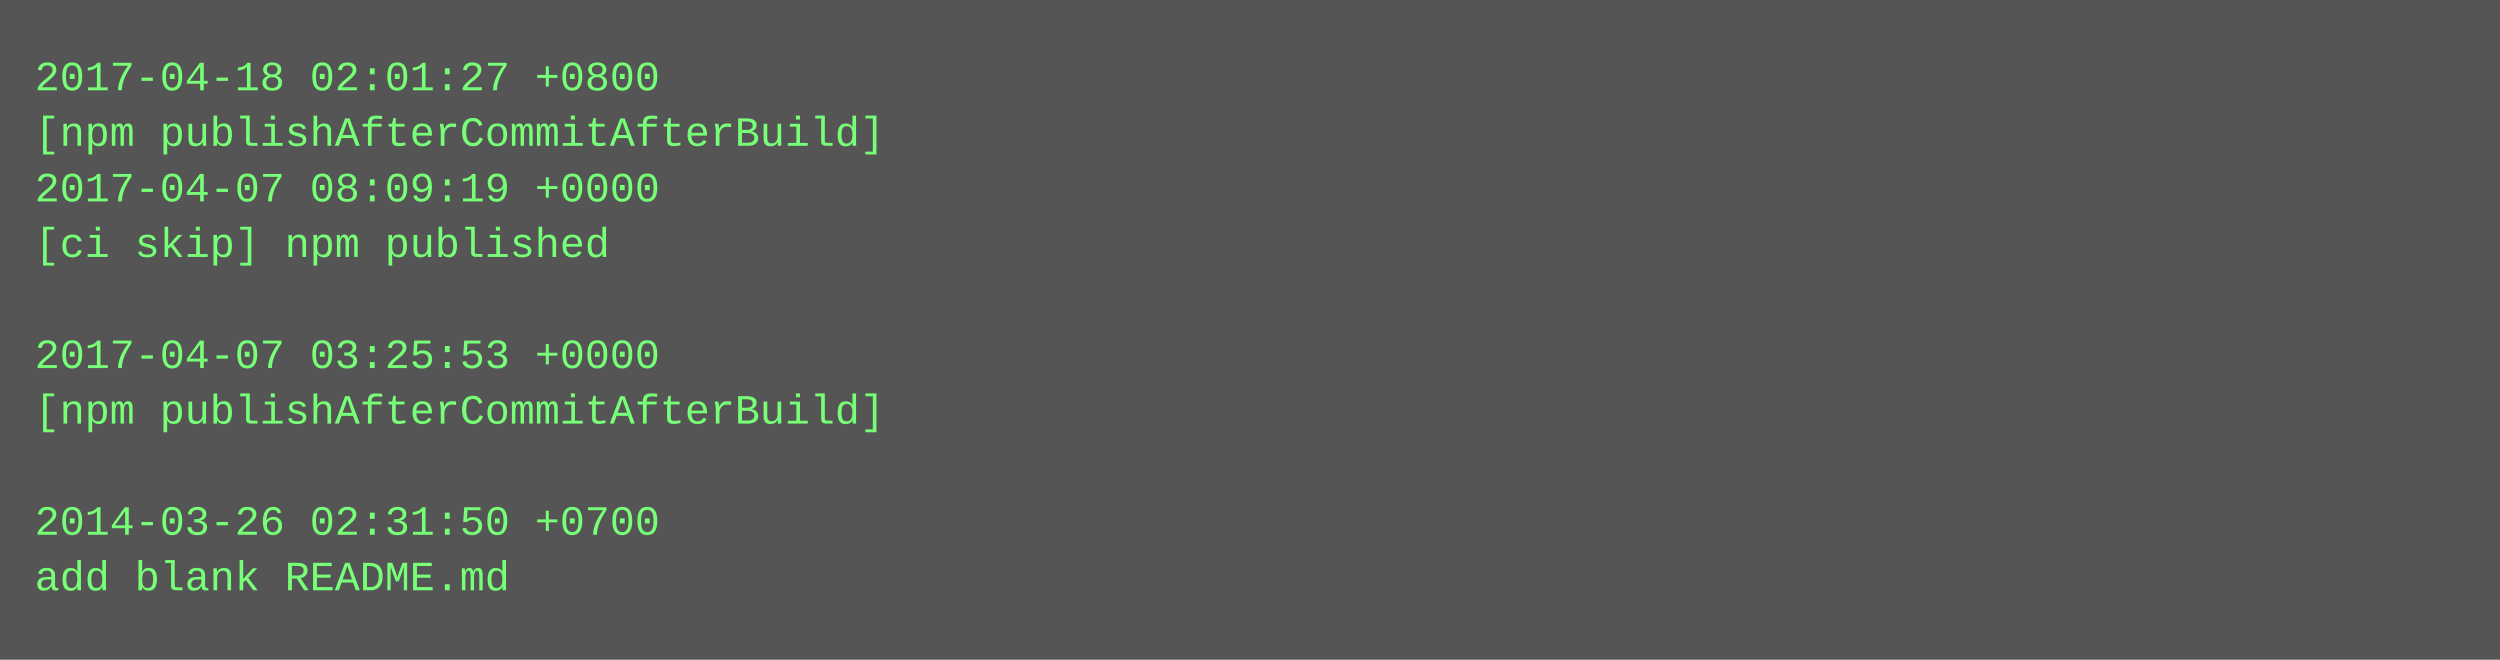
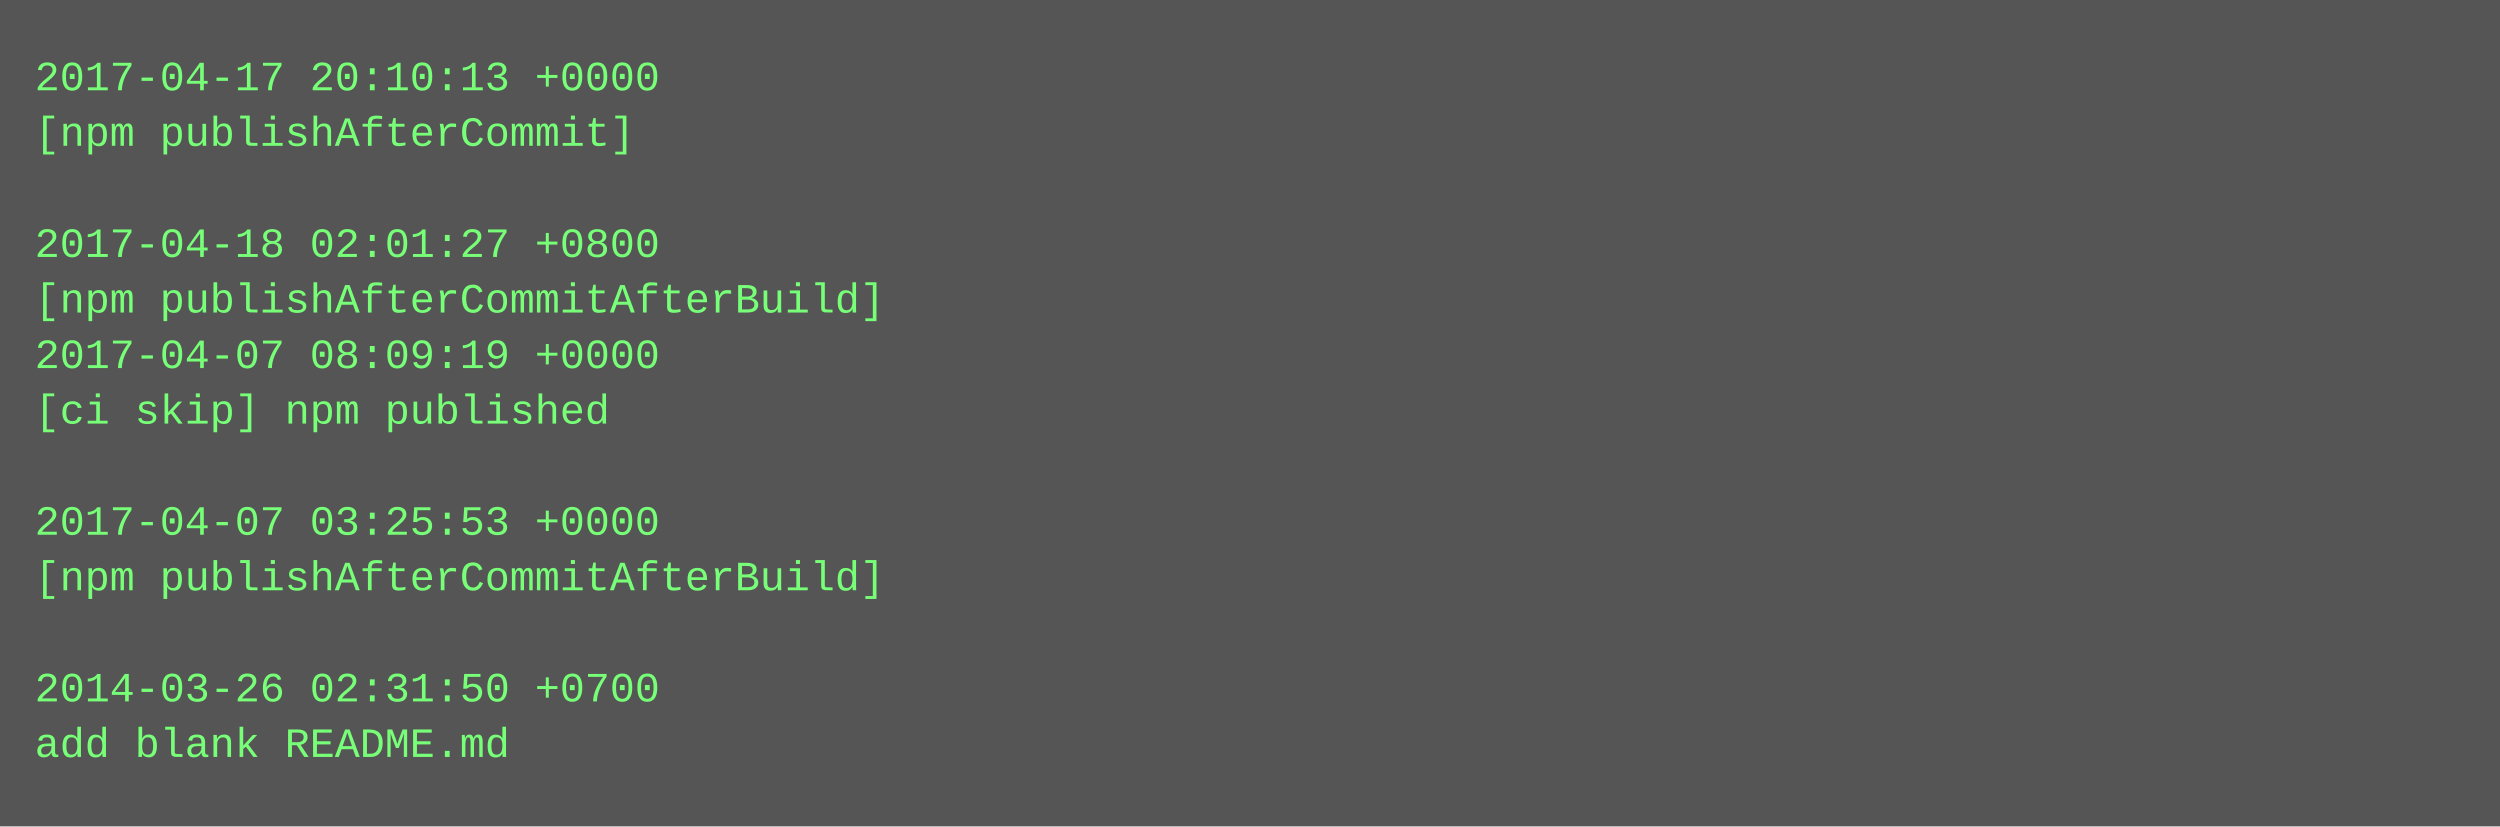
- <svg xmlns="http://www.w3.org/2000/svg" height="190" width="720">
-   <rect height="190" fill="#555" width="720" />
+ <svg xmlns="http://www.w3.org/2000/svg" height="238" width="720">
+   <rect height="238" fill="#555" width="720" />
  <text fill="#7f7" font-family="Courier New" font-size="12" xml:space="preserve">
-     <tspan x="10" y="26">2017-04-18 02:01:27 +0800</tspan>
-     <tspan x="10" y="42">[npm publishAfterCommitAfterBuild]</tspan>
-     <tspan x="10" y="58">2017-04-07 08:09:19 +0000</tspan>
-     <tspan x="10" y="74">[ci skip] npm published</tspan>
-     <tspan x="10" y="90" />
-     <tspan x="10" y="106">2017-04-07 03:25:53 +0000</tspan>
-     <tspan x="10" y="122">[npm publishAfterCommitAfterBuild]</tspan>
+     <tspan x="10" y="26">2017-04-17 20:10:13 +0000</tspan>
+     <tspan x="10" y="42">[npm publishAfterCommit]</tspan>
+     <tspan x="10" y="58" />
+     <tspan x="10" y="74">2017-04-18 02:01:27 +0800</tspan>
+     <tspan x="10" y="90">[npm publishAfterCommitAfterBuild]</tspan>
+     <tspan x="10" y="106">2017-04-07 08:09:19 +0000</tspan>
+     <tspan x="10" y="122">[ci skip] npm published</tspan>
    <tspan x="10" y="138" />
-     <tspan x="10" y="154">2014-03-26 02:31:50 +0700</tspan>
-     <tspan x="10" y="170">add blank README.md</tspan>
+     <tspan x="10" y="154">2017-04-07 03:25:53 +0000</tspan>
+     <tspan x="10" y="170">[npm publishAfterCommitAfterBuild]</tspan>
+     <tspan x="10" y="186" />
+     <tspan x="10" y="202">2014-03-26 02:31:50 +0700</tspan>
+     <tspan x="10" y="218">add blank README.md</tspan>
  </text>
</svg>
